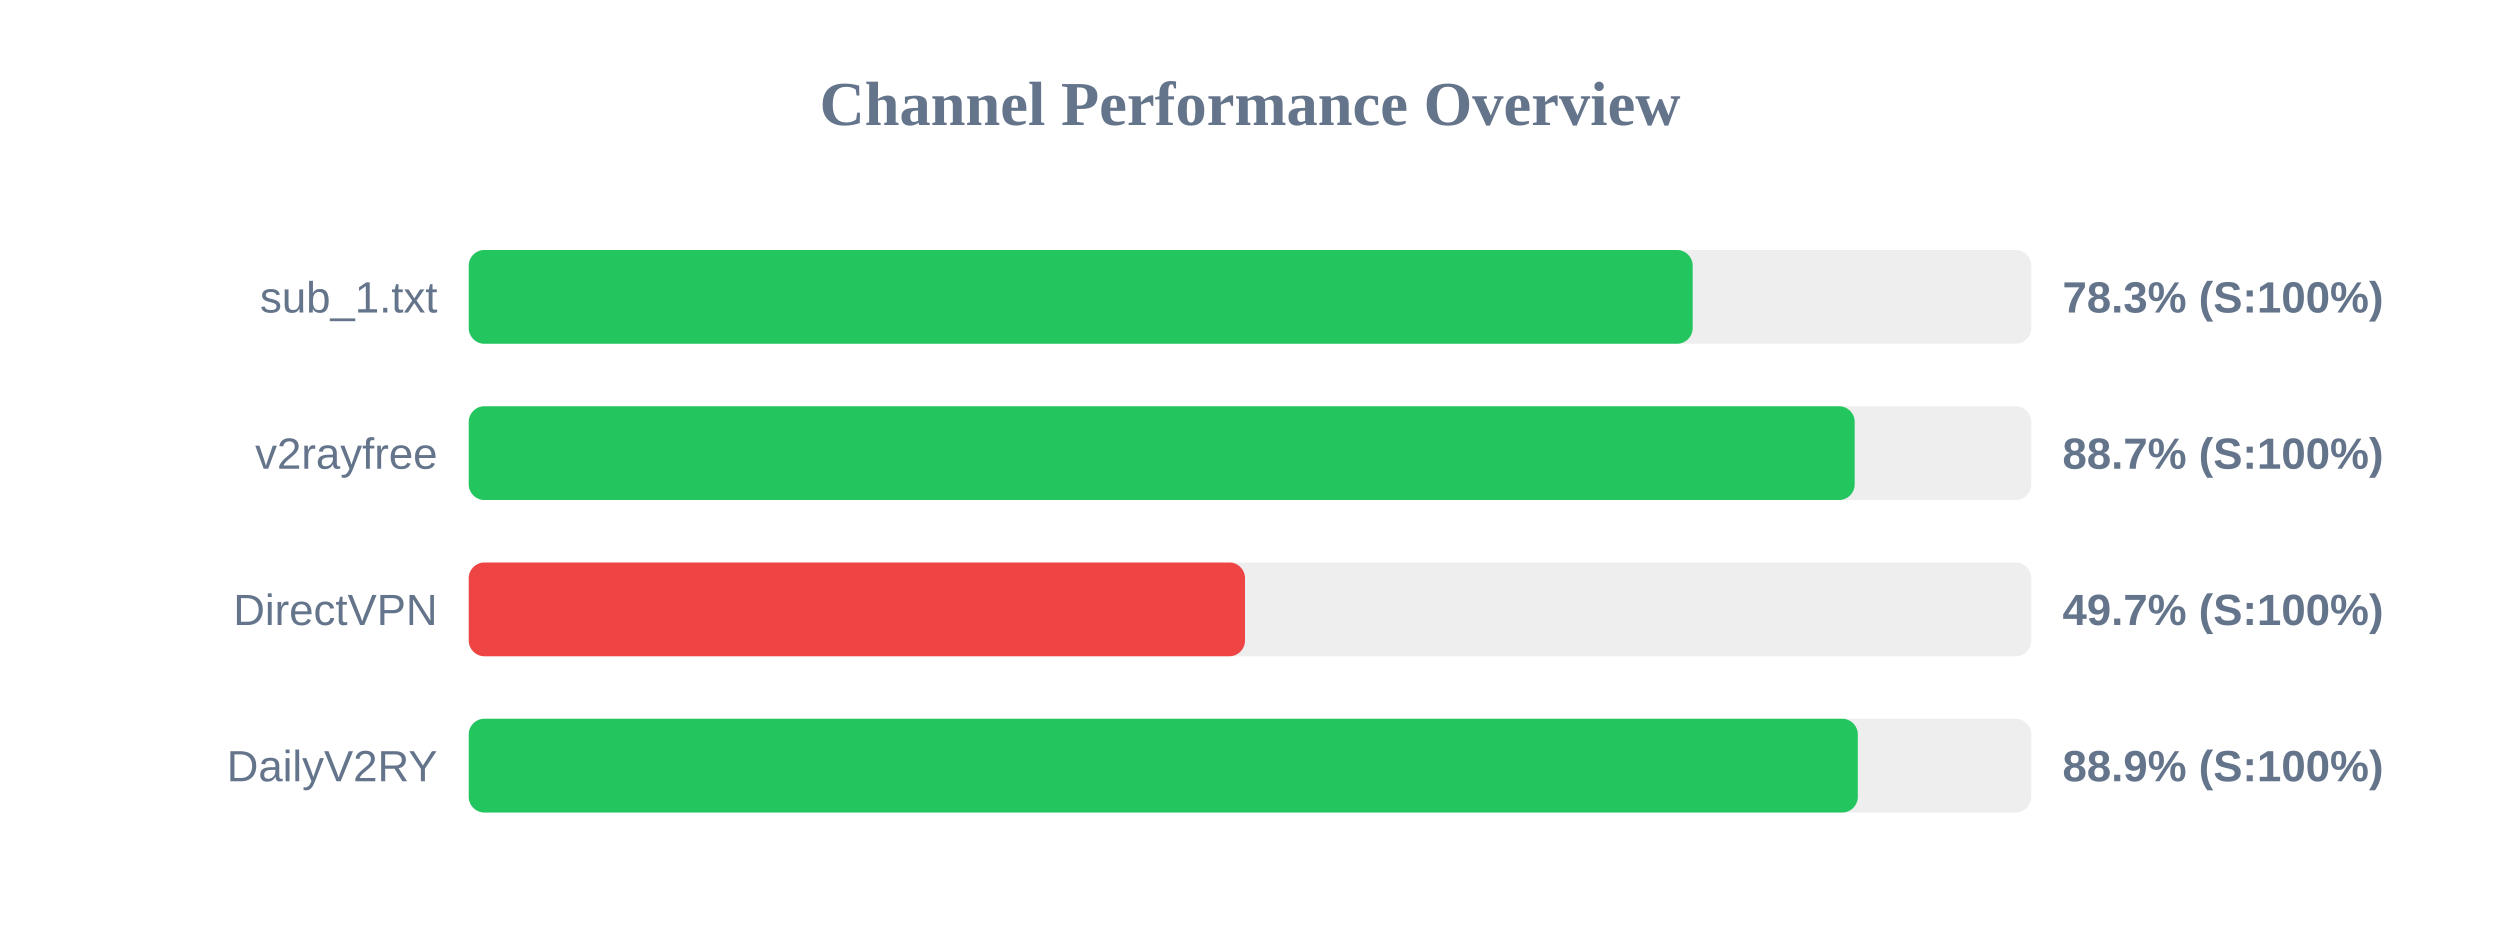
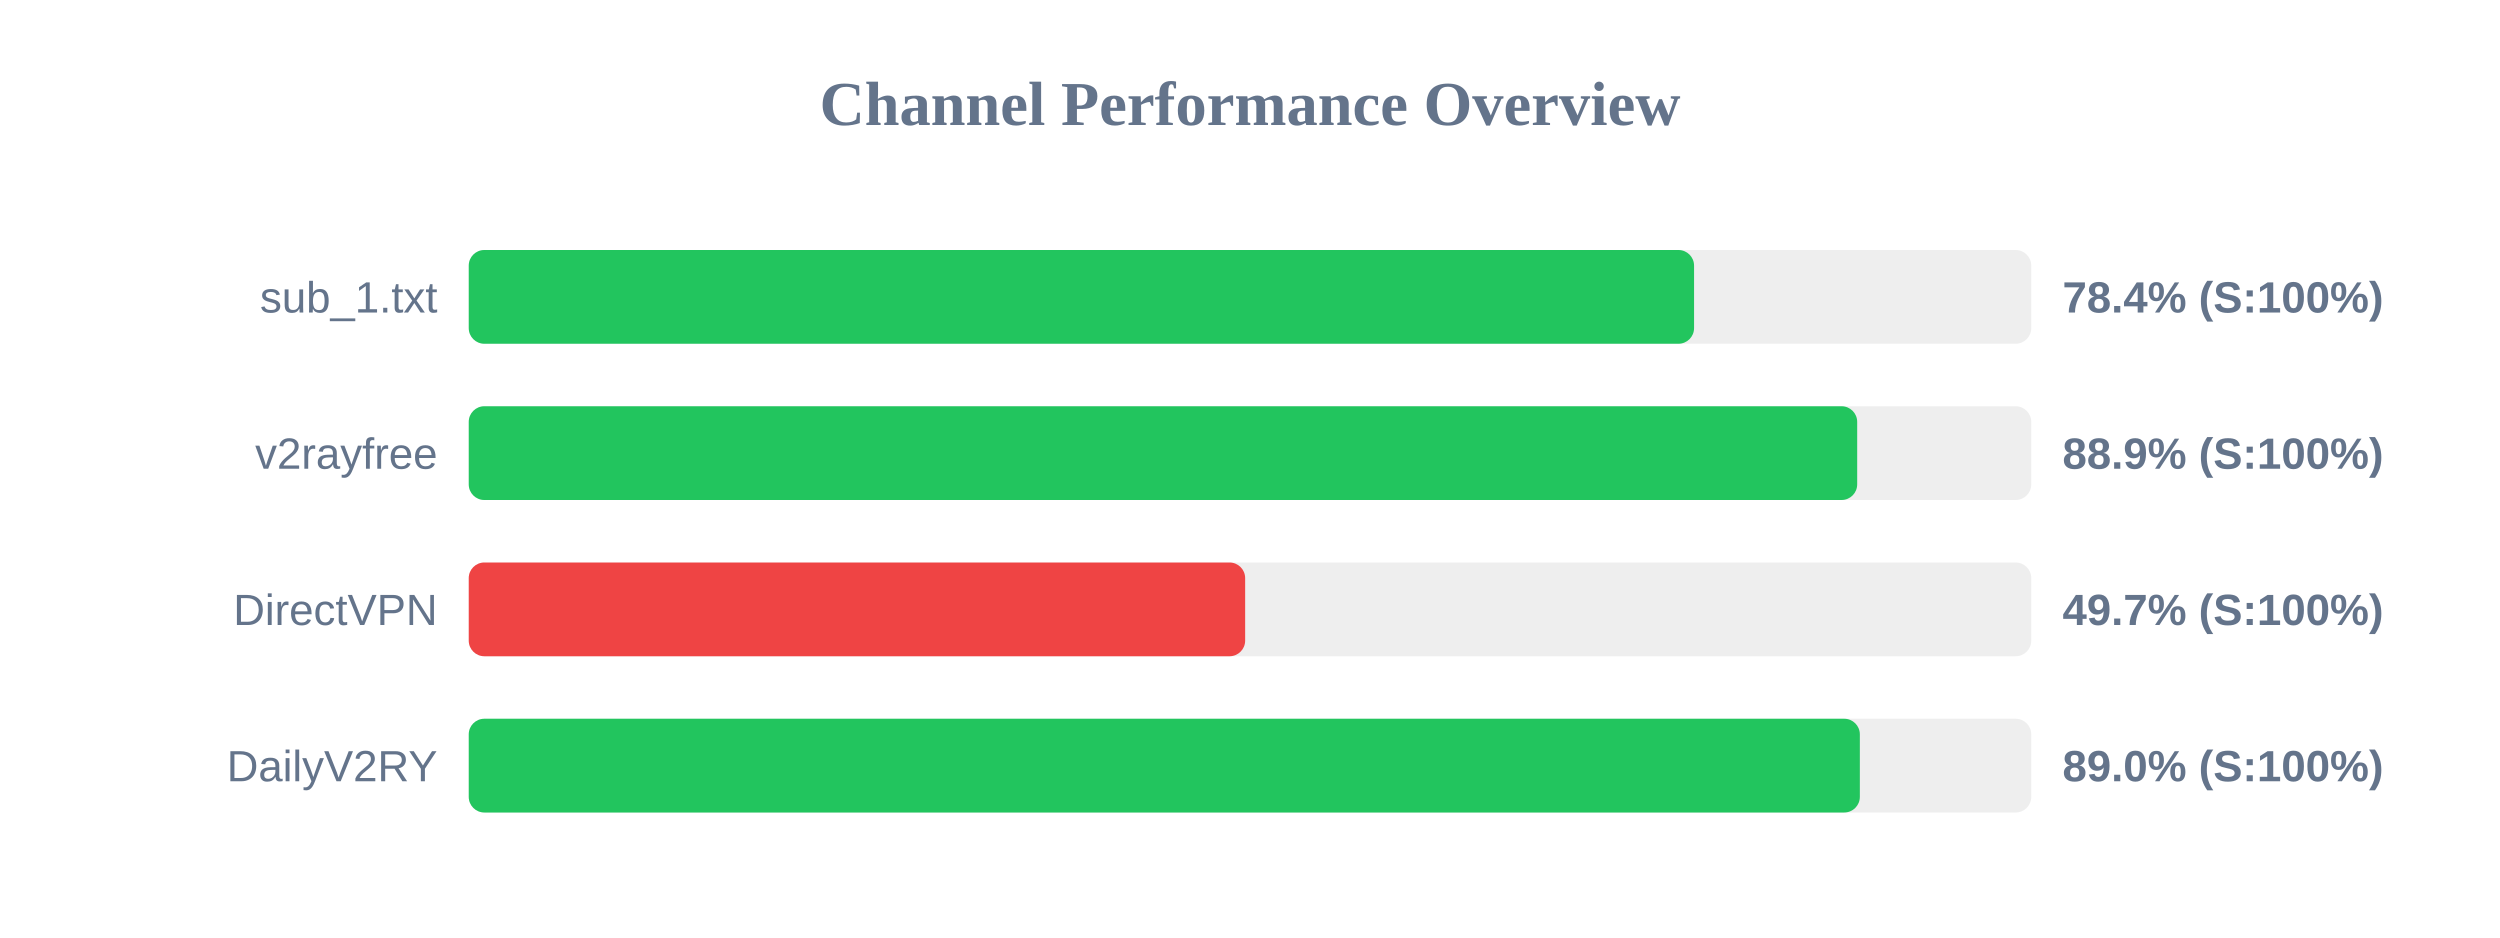
<svg xmlns="http://www.w3.org/2000/svg" width="800" height="300" version="1.1">
  <style>
        .row { font: 14px Arial; fill: #64748b; }
        .score { font: bold 14px Arial; fill: #64748b; }
    </style>
  <text x="400" y="40" text-anchor="middle" font-size="20px" font-weight="bold" fill="#64748b">Channel Performance Overview</text>
  <rect x="150" y="80" width="500" height="30" fill="#eee" rx="5" />
-   <rect x="150" y="80" width="391.65" height="30" fill="#22c55e" rx="5" />
+   <rect x="150" y="80" width="392.1" height="30" fill="#22c55e" rx="5" />
  <text x="140" y="100" text-anchor="end" class="row">sub_1.txt</text>
-   <text x="660" y="100" text-anchor="start" class="score">78.3% (S:100%)</text>
+   <text x="660" y="100" text-anchor="start" class="score">78.4% (S:100%)</text>
  <rect x="150" y="130" width="500" height="30" fill="#eee" rx="5" />
-   <rect x="150" y="130" width="443.5" height="30" fill="#22c55e" rx="5" />
+   <rect x="150" y="130" width="444.3" height="30" fill="#22c55e" rx="5" />
  <text x="140" y="150" text-anchor="end" class="row">v2rayfree</text>
-   <text x="660" y="150" text-anchor="start" class="score">88.7% (S:100%)</text>
+   <text x="660" y="150" text-anchor="start" class="score">88.9% (S:100%)</text>
  <rect x="150" y="180" width="500" height="30" fill="#eee" rx="5" />
-   <rect x="150" y="180" width="248.4" height="30" fill="#ef4444" rx="5" />
+   <rect x="150" y="180" width="248.45" height="30" fill="#ef4444" rx="5" />
  <text x="140" y="200" text-anchor="end" class="row">DirectVPN</text>
  <text x="660" y="200" text-anchor="start" class="score">49.7% (S:100%)</text>
  <rect x="150" y="230" width="500" height="30" fill="#eee" rx="5" />
-   <rect x="150" y="230" width="444.5" height="30" fill="#22c55e" rx="5" />
+   <rect x="150" y="230" width="445.15" height="30" fill="#22c55e" rx="5" />
  <text x="140" y="250" text-anchor="end" class="row">DailyV2RY</text>
-   <text x="660" y="250" text-anchor="start" class="score">88.9% (S:100%)</text>
+   <text x="660" y="250" text-anchor="start" class="score">89.0% (S:100%)</text>
</svg>
